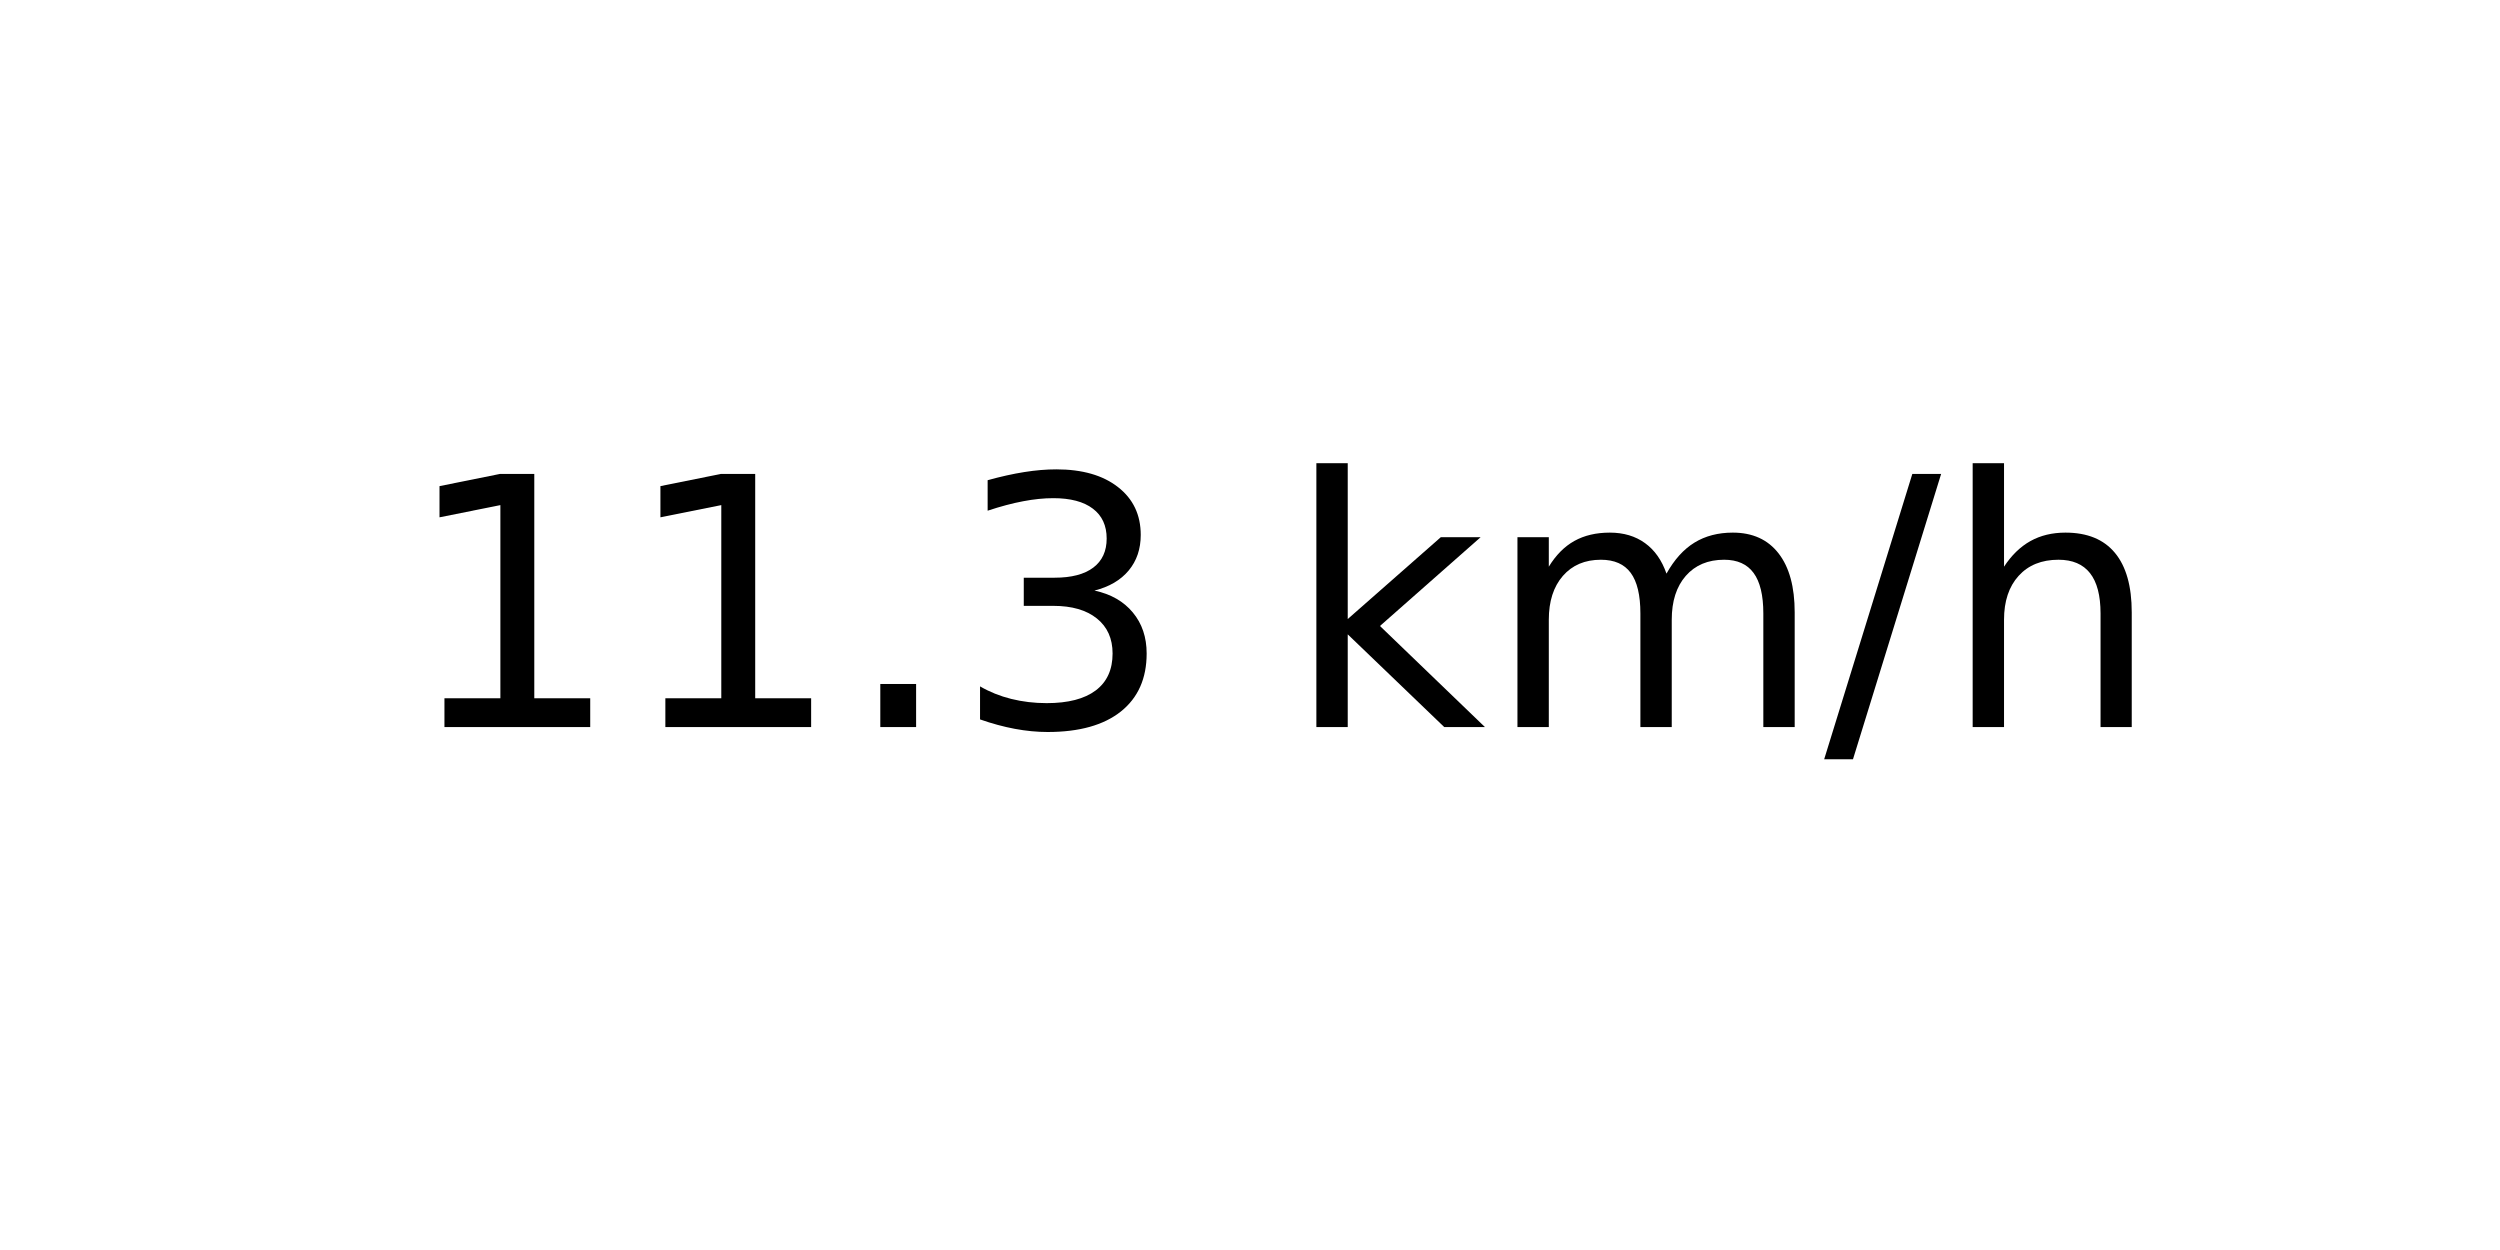
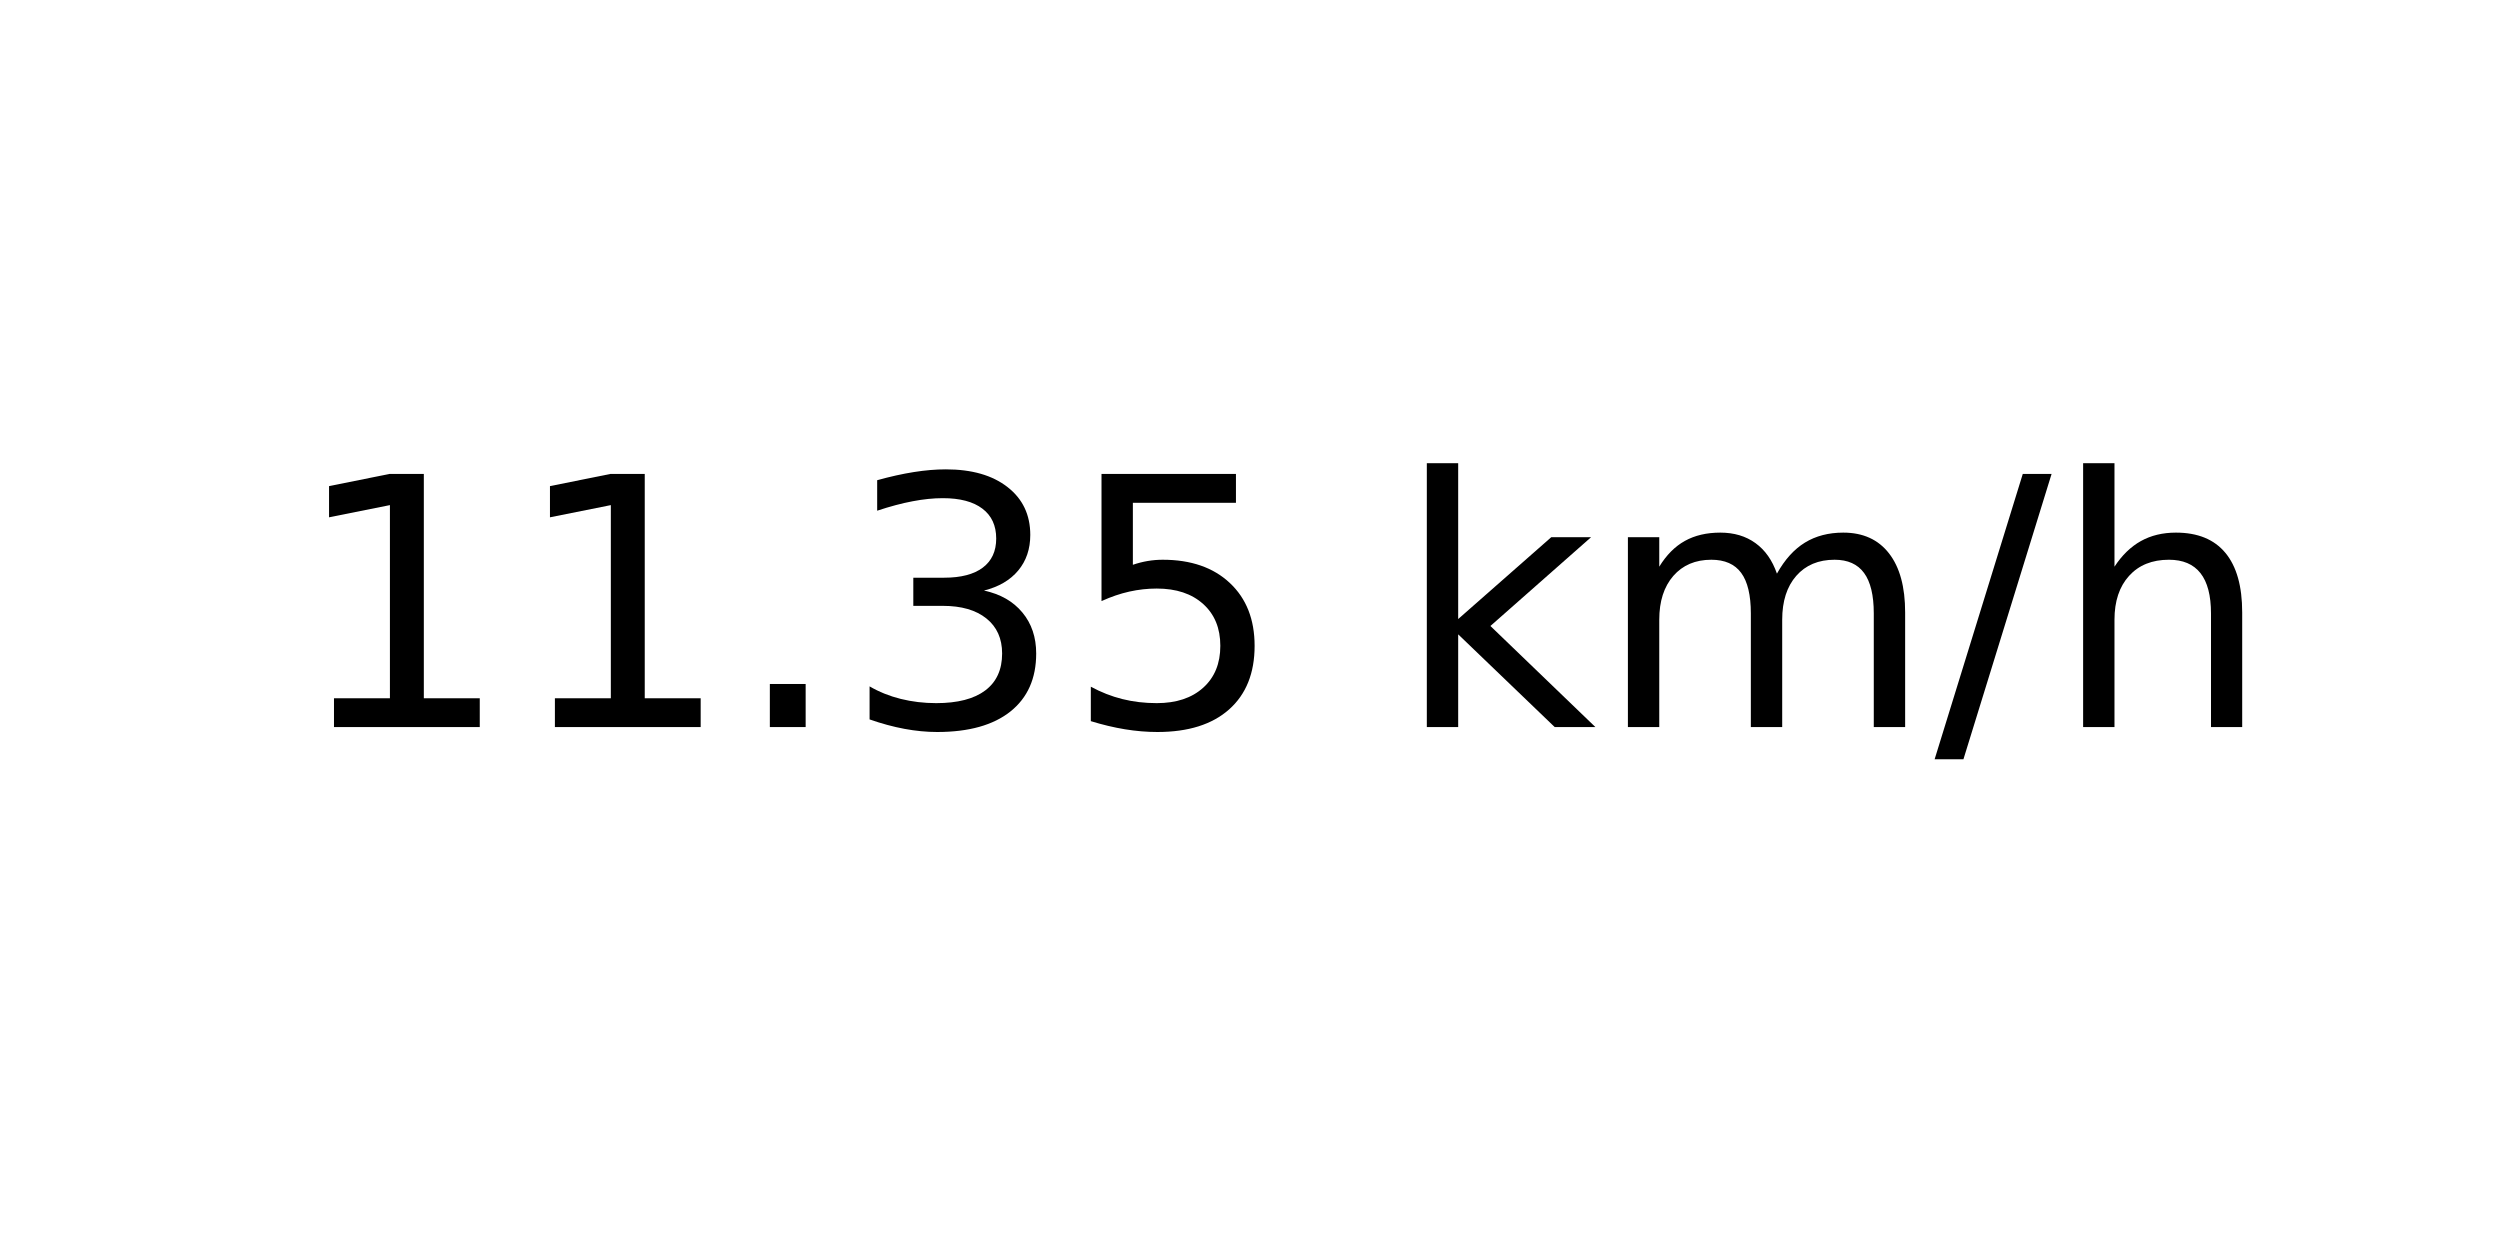
<svg xmlns="http://www.w3.org/2000/svg" xmlns:xlink="http://www.w3.org/1999/xlink" width="72pt" height="36pt" viewBox="0 0 72 36" version="1.1">
  <defs>
    <style type="text/css">*{stroke-linejoin: round; stroke-linecap: butt}</style>
  </defs>
  <g id="figure_1">
    <g id="axes_1">
      <g id="text_1">
-         <g transform="translate(11.55937 20.93937) scale(0.1 -0.1)">
+         <g transform="translate(8.378125 20.93937) scale(0.1 -0.1)">
          <defs>
            <path id="DejaVuSans-31" d="M 794 531  L 1825 531  L 1825 4091  L 703 3866  L 703 4441  L 1819 4666  L 2450 4666  L 2450 531  L 3481 531  L 3481 0  L 794 0  L 794 531  z " transform="scale(0.015625)" />
            <path id="DejaVuSans-2e" d="M 684 794  L 1344 794  L 1344 0  L 684 0  L 684 794  z " transform="scale(0.015625)" />
            <path id="DejaVuSans-33" d="M 2597 2516  Q 3050 2419 3304 2112  Q 3559 1806 3559 1356  Q 3559 666 3084 287  Q 2609 -91 1734 -91  Q 1441 -91 1130 -33  Q 819 25 488 141  L 488 750  Q 750 597 1062 519  Q 1375 441 1716 441  Q 2309 441 2620 675  Q 2931 909 2931 1356  Q 2931 1769 2642 2001  Q 2353 2234 1838 2234  L 1294 2234  L 1294 2753  L 1863 2753  Q 2328 2753 2575 2939  Q 2822 3125 2822 3475  Q 2822 3834 2567 4026  Q 2313 4219 1838 4219  Q 1578 4219 1281 4162  Q 984 4106 628 3988  L 628 4550  Q 988 4650 1302 4700  Q 1616 4750 1894 4750  Q 2613 4750 3031 4423  Q 3450 4097 3450 3541  Q 3450 3153 3228 2886  Q 3006 2619 2597 2516  z " transform="scale(0.015625)" />
+             <path id="DejaVuSans-35" d="M 691 4666  L 3169 4666  L 3169 4134  L 1269 4134  L 1269 2991  Q 1406 3038 1543 3061  Q 1681 3084 1819 3084  Q 2600 3084 3056 2656  Q 3513 2228 3513 1497  Q 3513 744 3044 326  Q 2575 -91 1722 -91  Q 1428 -91 1123 -41  Q 819 9 494 109  L 494 744  Q 775 591 1075 516  Q 1375 441 1709 441  Q 2250 441 2565 725  Q 2881 1009 2881 1497  Q 2881 1984 2565 2268  Q 2250 2553 1709 2553  Q 1456 2553 1204 2497  Q 953 2441 691 2322  L 691 4666  z " transform="scale(0.015625)" />
            <path id="DejaVuSans-20" transform="scale(0.015625)" />
            <path id="DejaVuSans-6b" d="M 581 4863  L 1159 4863  L 1159 1991  L 2875 3500  L 3609 3500  L 1753 1863  L 3688 0  L 2938 0  L 1159 1709  L 1159 0  L 581 0  L 581 4863  z " transform="scale(0.015625)" />
            <path id="DejaVuSans-6d" d="M 3328 2828  Q 3544 3216 3844 3400  Q 4144 3584 4550 3584  Q 5097 3584 5394 3201  Q 5691 2819 5691 2113  L 5691 0  L 5113 0  L 5113 2094  Q 5113 2597 4934 2840  Q 4756 3084 4391 3084  Q 3944 3084 3684 2787  Q 3425 2491 3425 1978  L 3425 0  L 2847 0  L 2847 2094  Q 2847 2600 2669 2842  Q 2491 3084 2119 3084  Q 1678 3084 1418 2786  Q 1159 2488 1159 1978  L 1159 0  L 581 0  L 581 3500  L 1159 3500  L 1159 2956  Q 1356 3278 1631 3431  Q 1906 3584 2284 3584  Q 2666 3584 2933 3390  Q 3200 3197 3328 2828  z " transform="scale(0.015625)" />
            <path id="DejaVuSans-2f" d="M 1625 4666  L 2156 4666  L 531 -594  L 0 -594  L 1625 4666  z " transform="scale(0.015625)" />
            <path id="DejaVuSans-68" d="M 3513 2113  L 3513 0  L 2938 0  L 2938 2094  Q 2938 2591 2744 2837  Q 2550 3084 2163 3084  Q 1697 3084 1428 2787  Q 1159 2491 1159 1978  L 1159 0  L 581 0  L 581 4863  L 1159 4863  L 1159 2956  Q 1366 3272 1645 3428  Q 1925 3584 2291 3584  Q 2894 3584 3203 3211  Q 3513 2838 3513 2113  z " transform="scale(0.015625)" />
          </defs>
          <use xlink:href="#DejaVuSans-31" />
          <use xlink:href="#DejaVuSans-31" x="63.623" />
          <use xlink:href="#DejaVuSans-2e" x="127.246" />
          <use xlink:href="#DejaVuSans-33" x="159.033" />
-           <use xlink:href="#DejaVuSans-20" x="222.656" />
-           <use xlink:href="#DejaVuSans-6b" x="254.443" />
-           <use xlink:href="#DejaVuSans-6d" x="312.354" />
-           <use xlink:href="#DejaVuSans-2f" x="409.766" />
-           <use xlink:href="#DejaVuSans-68" x="443.457" />
+           <use xlink:href="#DejaVuSans-35" x="222.656" />
+           <use xlink:href="#DejaVuSans-20" x="286.279" />
+           <use xlink:href="#DejaVuSans-6b" x="318.066" />
+           <use xlink:href="#DejaVuSans-6d" x="375.977" />
+           <use xlink:href="#DejaVuSans-2f" x="473.389" />
+           <use xlink:href="#DejaVuSans-68" x="507.08" />
        </g>
      </g>
    </g>
  </g>
</svg>
